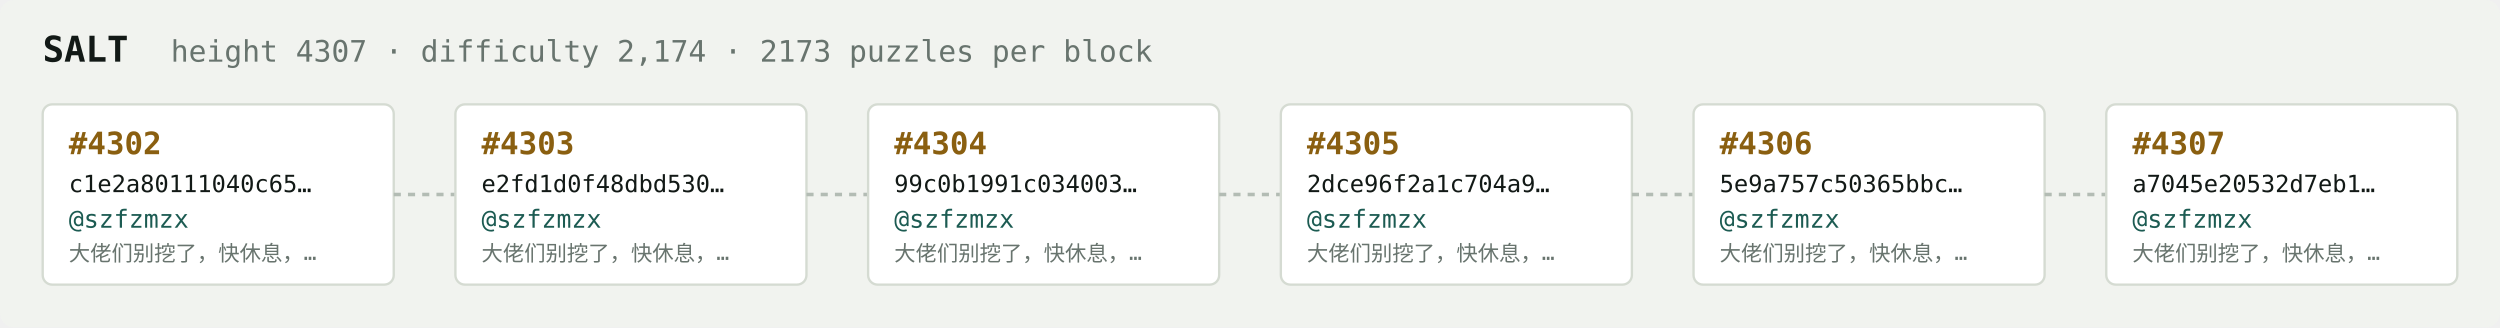
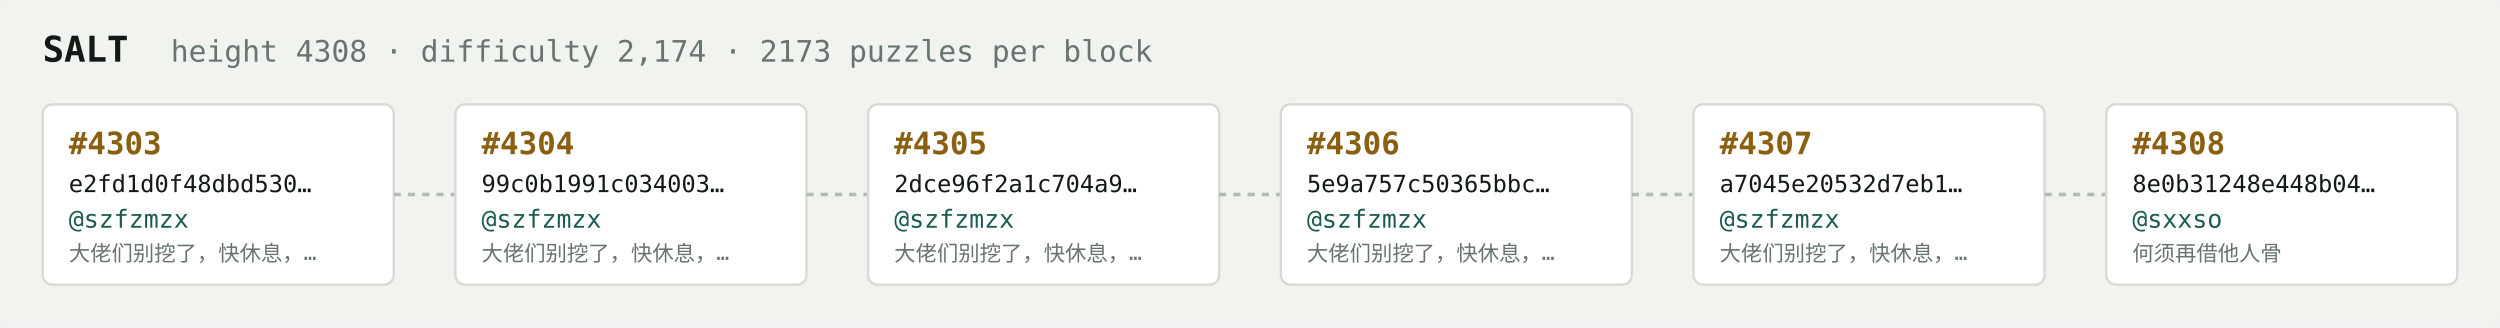
<svg xmlns="http://www.w3.org/2000/svg" width="1054" height="138" viewBox="0 0 1054 138" font-family="ui-monospace,SFMono-Regular,Menlo,monospace">
  <rect fill="#f1f3ef" width="1054" height="138" rx="6" />
  <text x="18" y="26" fill="#121916" font-size="15" font-weight="700">SALT</text>
-   <text x="72" y="26" fill="#68746e" font-size="12.5">height 4307 · difficulty 2,174 · 2173 puzzles per block</text>
+   <text x="72" y="26" fill="#68746e" font-size="12.5">height 4308 · difficulty 2,174 · 2173 puzzles per block</text>
  <rect x="18" y="44" width="148" height="76" rx="4" fill="#ffffff" stroke="#d5dbd2" stroke-width="1" />
-   <text x="29" y="65" fill="#8a5f10" font-size="13" font-weight="700">#4302</text>
-   <text x="29" y="81" fill="#121916" font-size="10">c1e2a80111040c65…</text>
+   <text x="29" y="65" fill="#8a5f10" font-size="13" font-weight="700">#4303</text>
+   <text x="29" y="81" fill="#121916" font-size="10">e2fd1d0f48dbd530…</text>
  <text x="29" y="96" fill="#1c5b52" font-size="10.5">@szfzmzx</text>
  <text x="29" y="110" fill="#68746e" font-size="9">大佬们别挖了，快休息，…</text>
  <line x1="166" y1="82.0" x2="192" y2="82.0" stroke="#b3bcb4" stroke-width="1.5" stroke-dasharray="3 3" />
  <rect x="192" y="44" width="148" height="76" rx="4" fill="#ffffff" stroke="#d5dbd2" stroke-width="1" />
-   <text x="203" y="65" fill="#8a5f10" font-size="13" font-weight="700">#4303</text>
-   <text x="203" y="81" fill="#121916" font-size="10">e2fd1d0f48dbd530…</text>
+   <text x="203" y="65" fill="#8a5f10" font-size="13" font-weight="700">#4304</text>
+   <text x="203" y="81" fill="#121916" font-size="10">99c0b1991c034003…</text>
  <text x="203" y="96" fill="#1c5b52" font-size="10.5">@szfzmzx</text>
  <text x="203" y="110" fill="#68746e" font-size="9">大佬们别挖了，快休息，…</text>
  <line x1="340" y1="82.0" x2="366" y2="82.0" stroke="#b3bcb4" stroke-width="1.5" stroke-dasharray="3 3" />
  <rect x="366" y="44" width="148" height="76" rx="4" fill="#ffffff" stroke="#d5dbd2" stroke-width="1" />
-   <text x="377" y="65" fill="#8a5f10" font-size="13" font-weight="700">#4304</text>
-   <text x="377" y="81" fill="#121916" font-size="10">99c0b1991c034003…</text>
+   <text x="377" y="65" fill="#8a5f10" font-size="13" font-weight="700">#4305</text>
+   <text x="377" y="81" fill="#121916" font-size="10">2dce96f2a1c704a9…</text>
  <text x="377" y="96" fill="#1c5b52" font-size="10.5">@szfzmzx</text>
  <text x="377" y="110" fill="#68746e" font-size="9">大佬们别挖了，快休息，…</text>
  <line x1="514" y1="82.0" x2="540" y2="82.0" stroke="#b3bcb4" stroke-width="1.5" stroke-dasharray="3 3" />
  <rect x="540" y="44" width="148" height="76" rx="4" fill="#ffffff" stroke="#d5dbd2" stroke-width="1" />
-   <text x="551" y="65" fill="#8a5f10" font-size="13" font-weight="700">#4305</text>
-   <text x="551" y="81" fill="#121916" font-size="10">2dce96f2a1c704a9…</text>
+   <text x="551" y="65" fill="#8a5f10" font-size="13" font-weight="700">#4306</text>
+   <text x="551" y="81" fill="#121916" font-size="10">5e9a757c50365bbc…</text>
  <text x="551" y="96" fill="#1c5b52" font-size="10.5">@szfzmzx</text>
  <text x="551" y="110" fill="#68746e" font-size="9">大佬们别挖了，快休息，…</text>
  <line x1="688" y1="82.0" x2="714" y2="82.0" stroke="#b3bcb4" stroke-width="1.5" stroke-dasharray="3 3" />
  <rect x="714" y="44" width="148" height="76" rx="4" fill="#ffffff" stroke="#d5dbd2" stroke-width="1" />
-   <text x="725" y="65" fill="#8a5f10" font-size="13" font-weight="700">#4306</text>
-   <text x="725" y="81" fill="#121916" font-size="10">5e9a757c50365bbc…</text>
+   <text x="725" y="65" fill="#8a5f10" font-size="13" font-weight="700">#4307</text>
+   <text x="725" y="81" fill="#121916" font-size="10">a7045e20532d7eb1…</text>
  <text x="725" y="96" fill="#1c5b52" font-size="10.5">@szfzmzx</text>
  <text x="725" y="110" fill="#68746e" font-size="9">大佬们别挖了，快休息，…</text>
  <line x1="862" y1="82.0" x2="888" y2="82.0" stroke="#b3bcb4" stroke-width="1.5" stroke-dasharray="3 3" />
  <rect x="888" y="44" width="148" height="76" rx="4" fill="#ffffff" stroke="#d5dbd2" stroke-width="1" />
-   <text x="899" y="65" fill="#8a5f10" font-size="13" font-weight="700">#4307</text>
-   <text x="899" y="81" fill="#121916" font-size="10">a7045e20532d7eb1…</text>
-   <text x="899" y="96" fill="#1c5b52" font-size="10.5">@szfzmzx</text>
-   <text x="899" y="110" fill="#68746e" font-size="9">大佬们别挖了，快休息，…</text>
+   <text x="899" y="65" fill="#8a5f10" font-size="13" font-weight="700">#4308</text>
+   <text x="899" y="81" fill="#121916" font-size="10">8e0b31248e448b04…</text>
+   <text x="899" y="96" fill="#1c5b52" font-size="10.5">@sxxso</text>
+   <text x="899" y="110" fill="#68746e" font-size="9">何须再借他人骨</text>
</svg>
